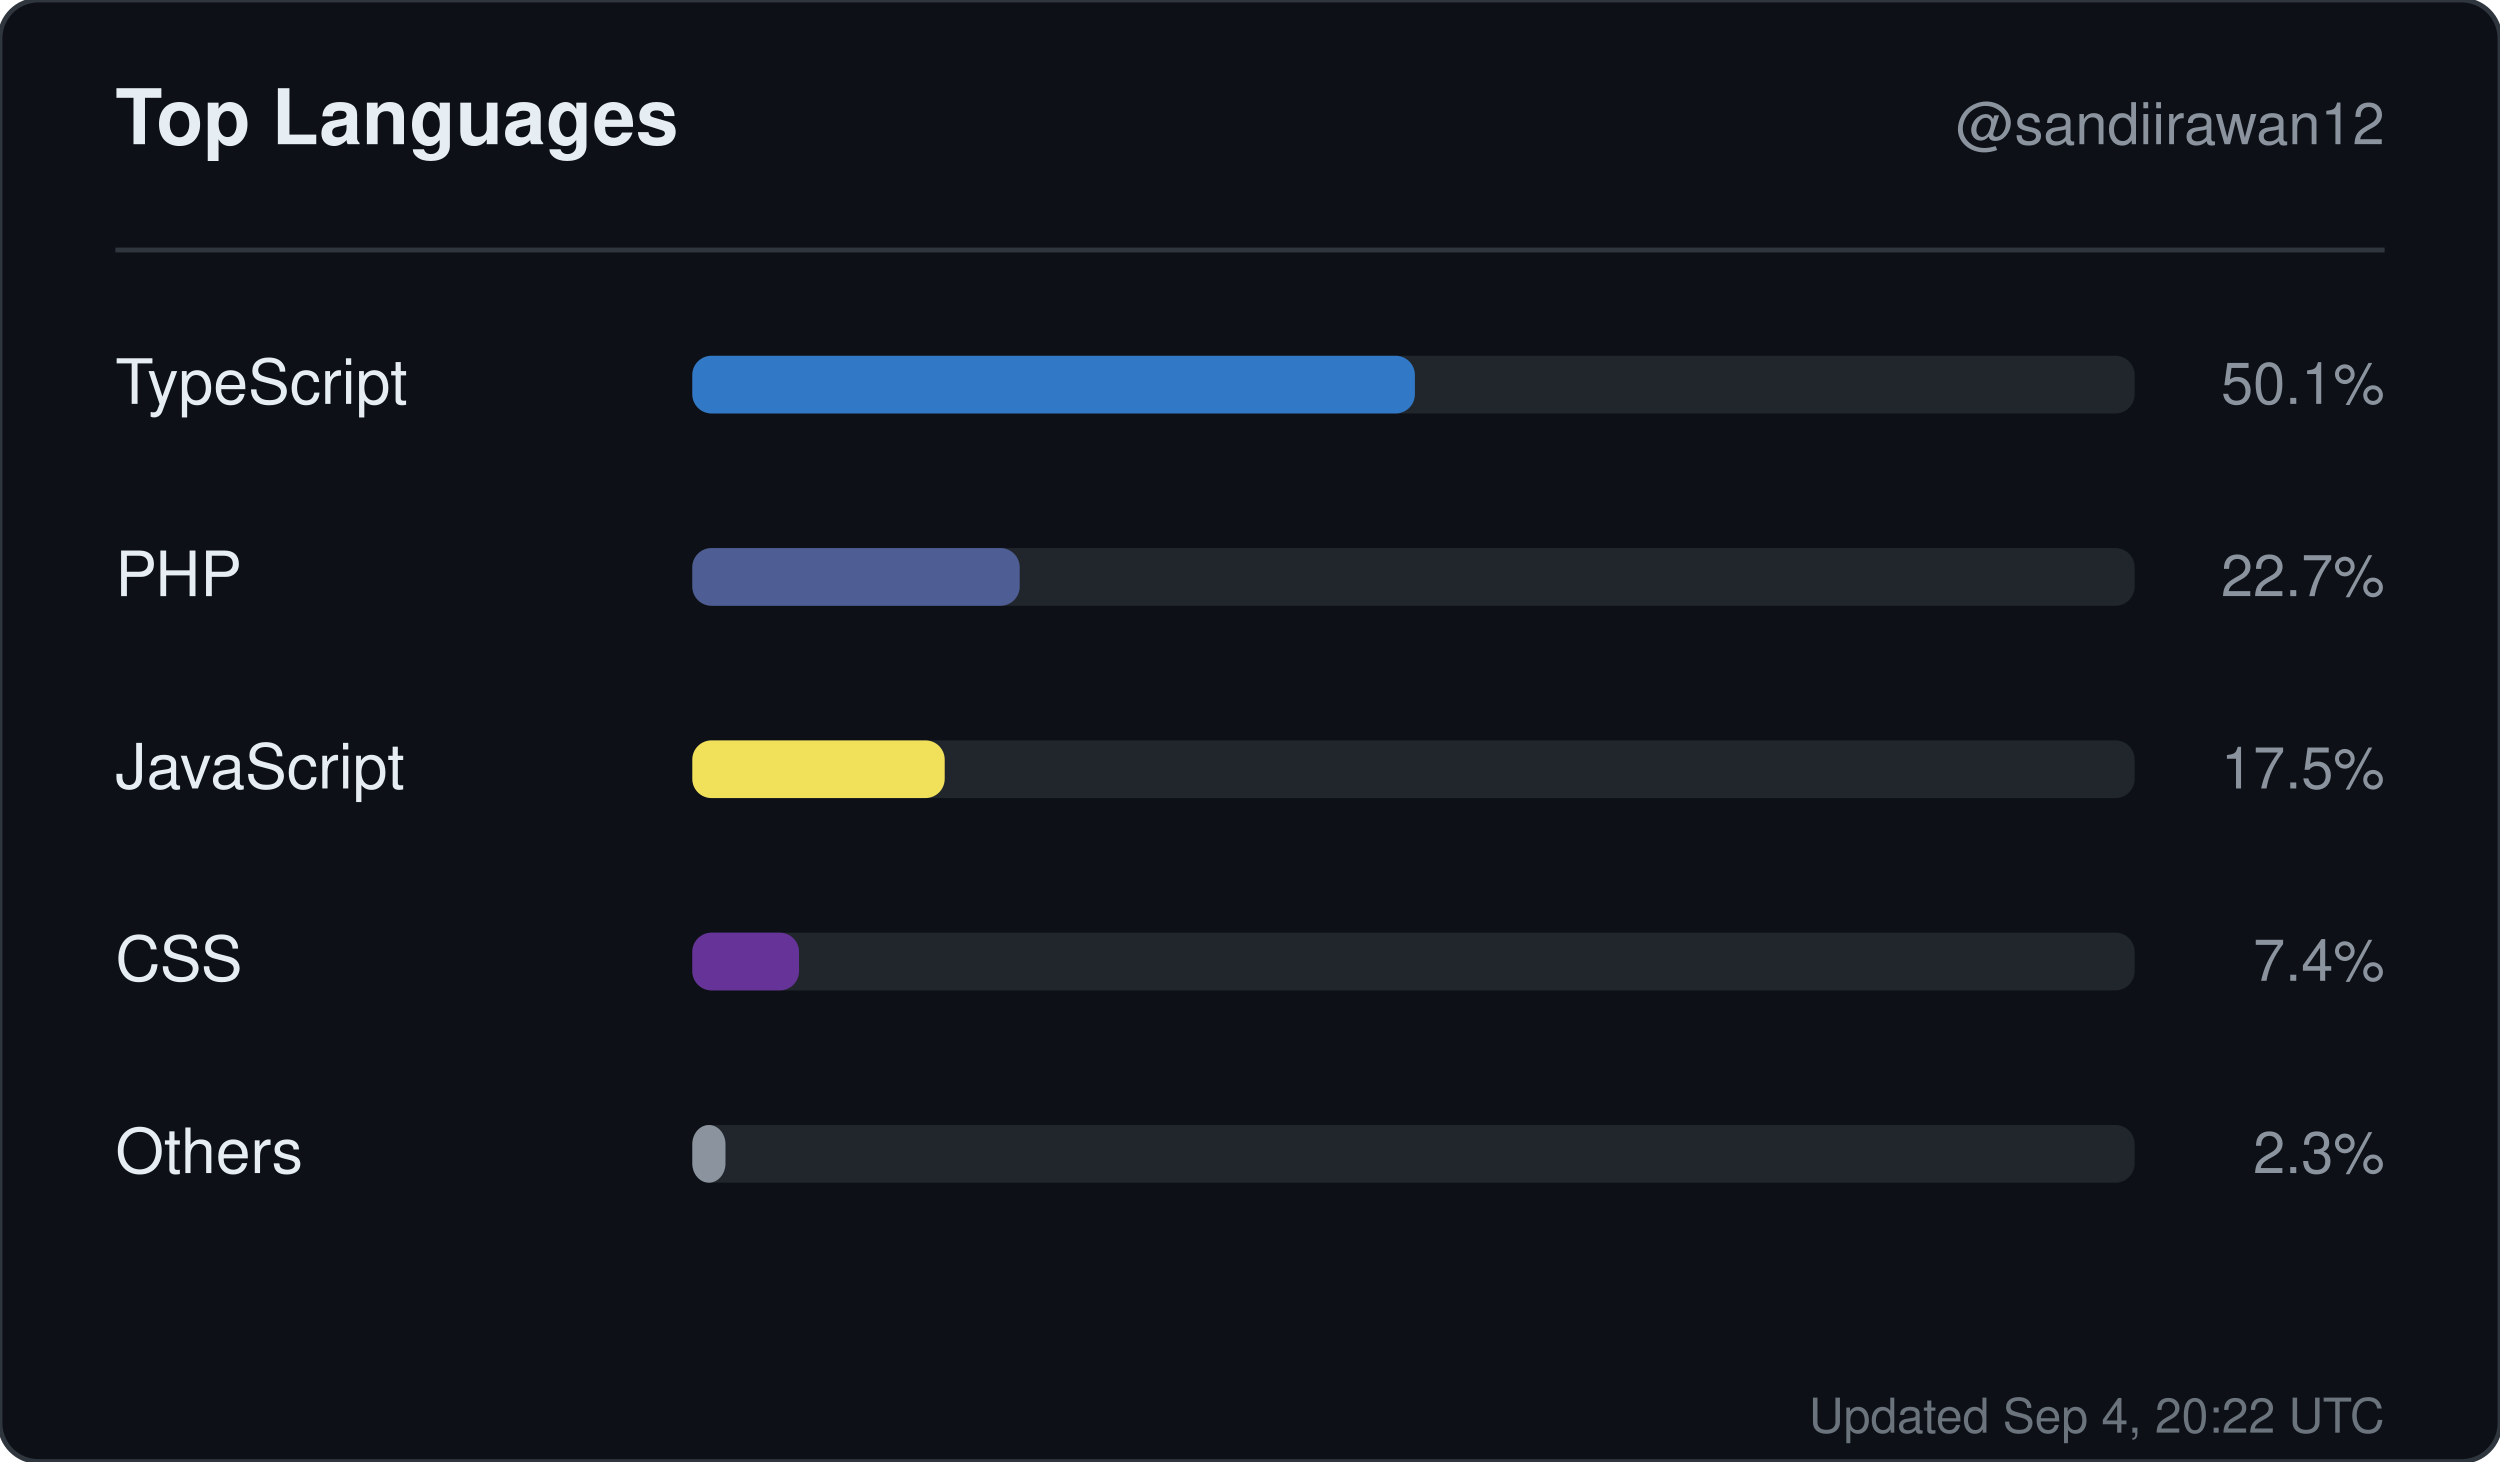
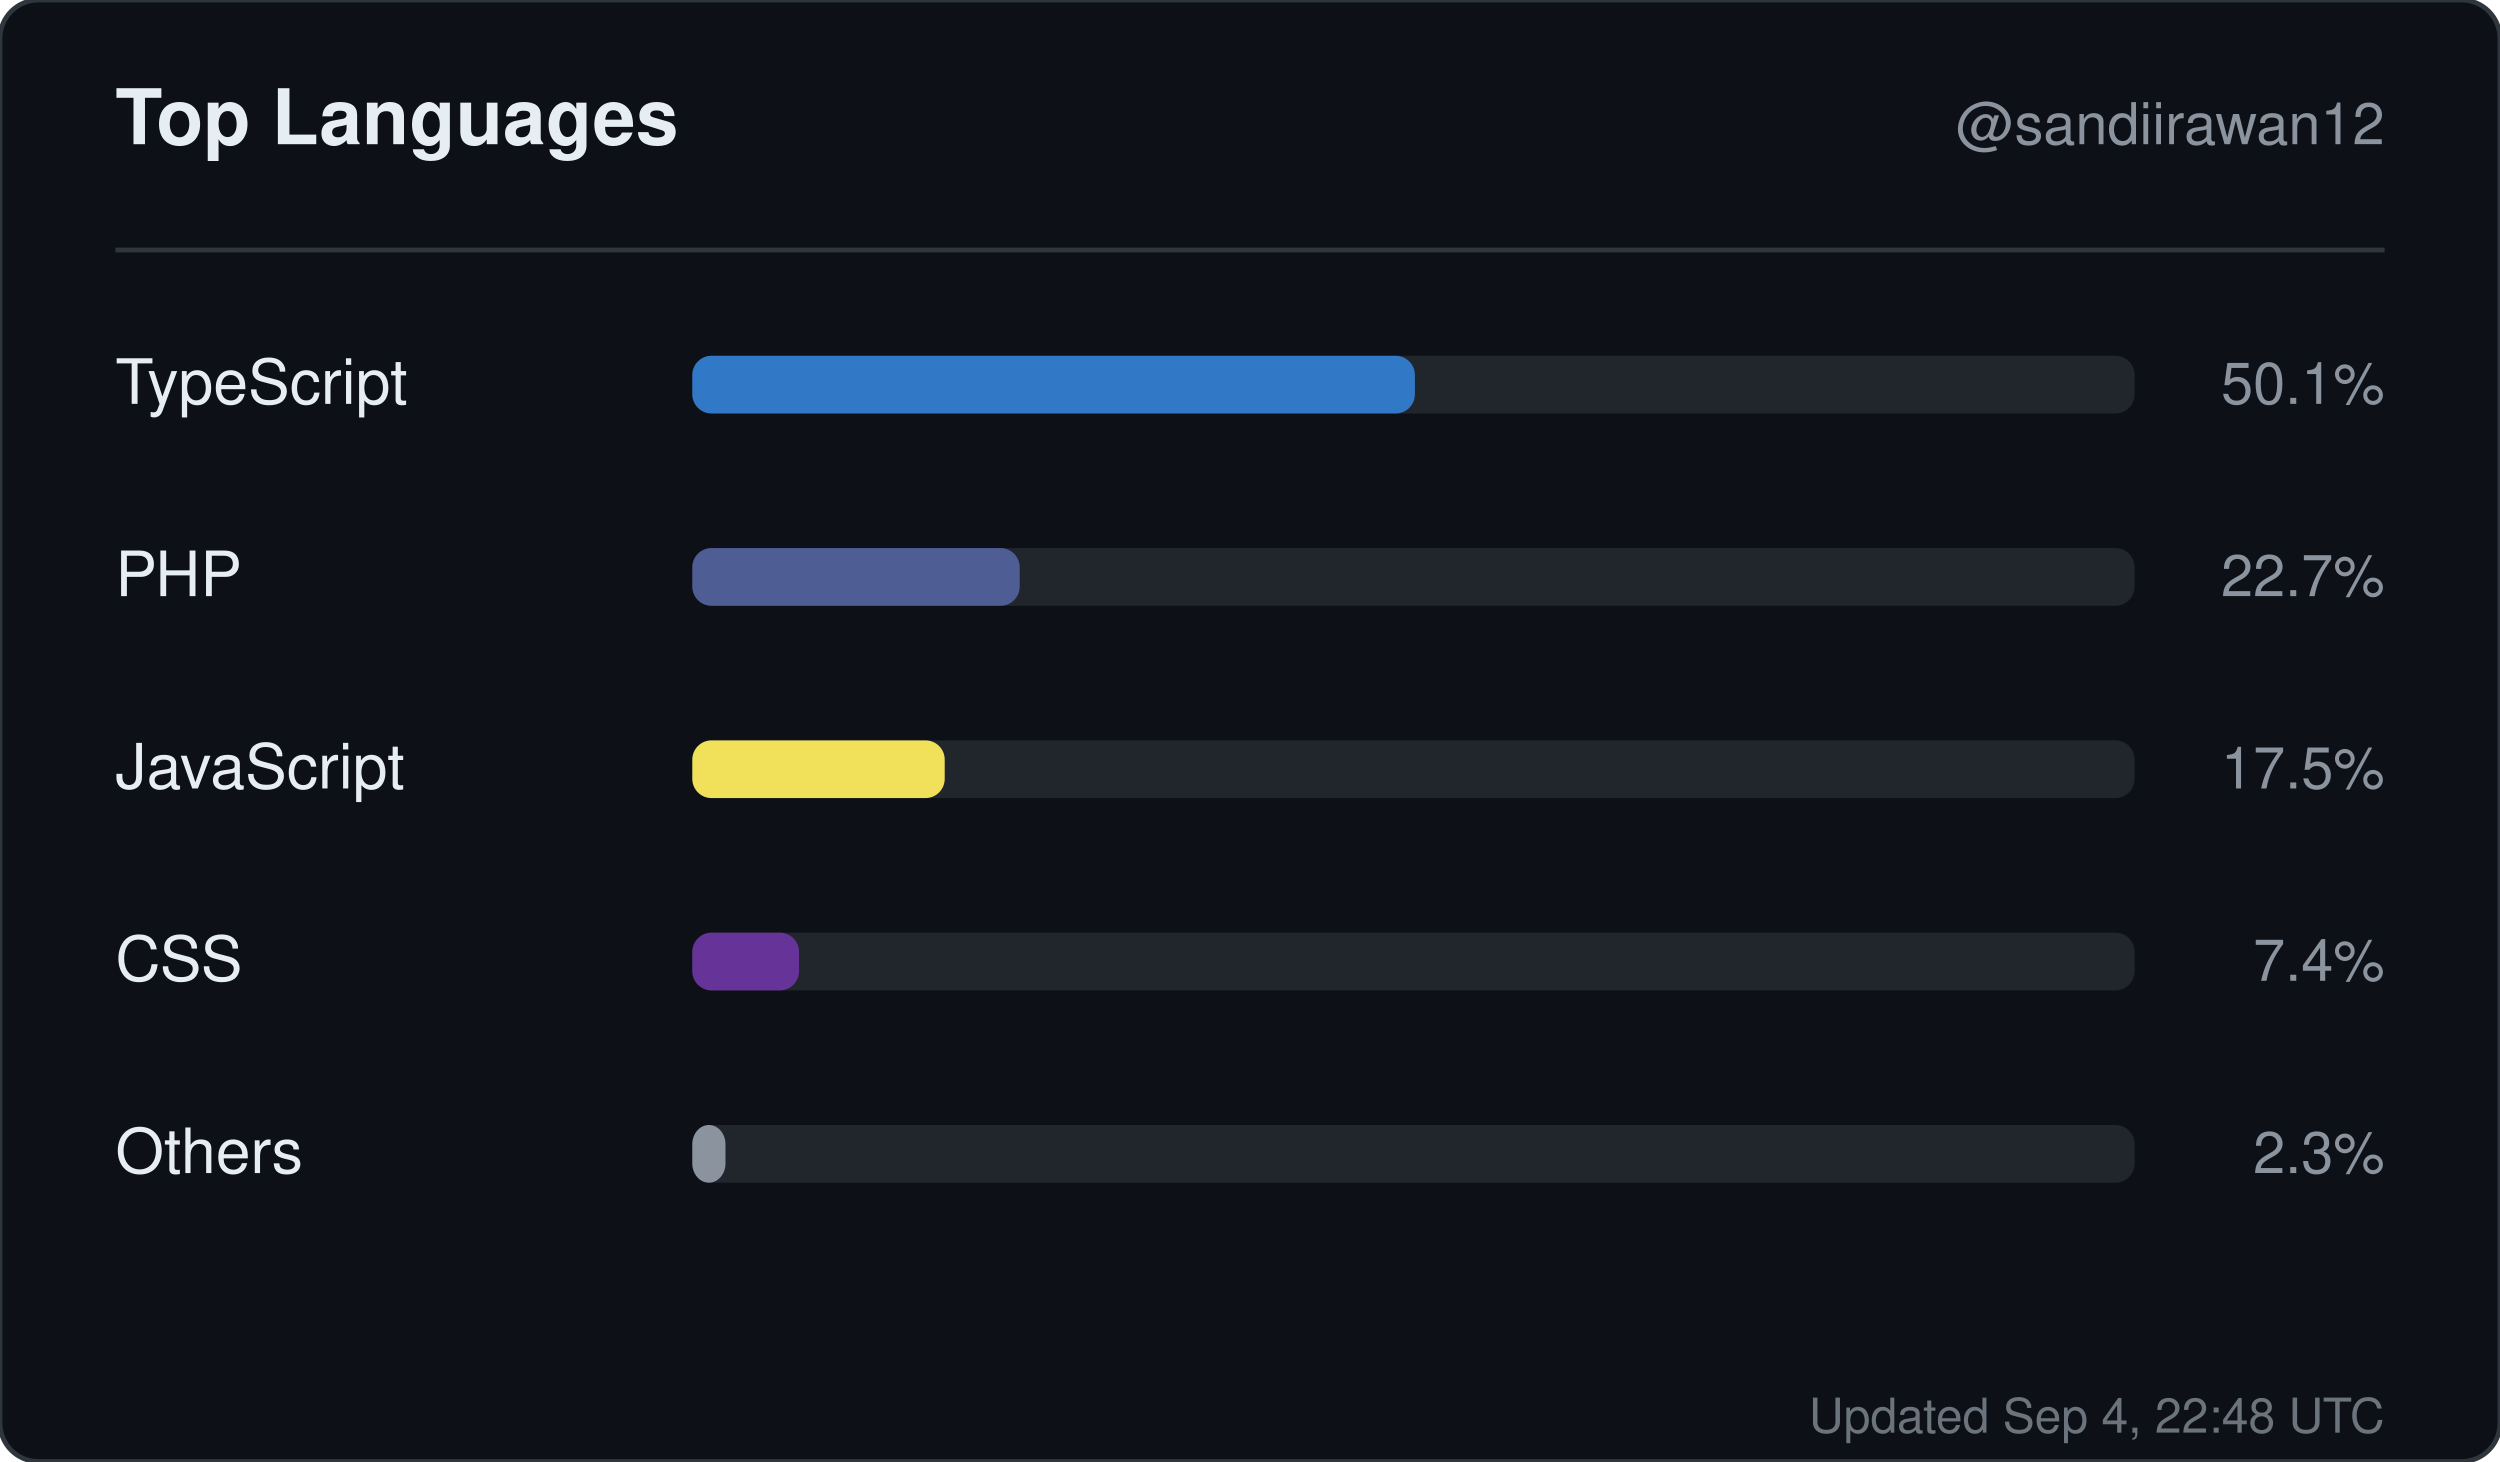
<svg xmlns="http://www.w3.org/2000/svg" width="520" height="304" viewBox="0 0 520 304" role="img" aria-label="Top languages for sandiirawan12">
  <rect width="520" height="304" rx="8" fill="#0d1117" stroke="#30363d" />
  <g font-family="-apple-system, BlinkMacSystemFont, Segoe UI, Helvetica, Arial, sans-serif">
    <text x="24" y="30" fill="#e6edf3" font-size="16" font-weight="700">Top Languages</text>
    <text x="496" y="30" fill="#8b949e" font-size="12" text-anchor="end">@sandiirawan12</text>
    <line x1="24" y1="52" x2="496" y2="52" stroke="#30363d" />
    <text x="24" y="84" fill="#e6edf3" font-size="13">TypeScript</text>
    <rect x="144" y="74" width="300" height="12" rx="4" fill="#21262d" />
    <rect x="144" y="74" width="150.3" height="12" rx="4" fill="#3178c6" />
    <text x="496" y="84" fill="#8b949e" font-size="12" text-anchor="end">50.1%</text>
    <text x="24" y="124" fill="#e6edf3" font-size="13">PHP</text>
    <rect x="144" y="114" width="300" height="12" rx="4" fill="#21262d" />
    <rect x="144" y="114" width="68.1" height="12" rx="4" fill="#4F5D95" />
    <text x="496" y="124" fill="#8b949e" font-size="12" text-anchor="end">22.7%</text>
    <text x="24" y="164" fill="#e6edf3" font-size="13">JavaScript</text>
    <rect x="144" y="154" width="300" height="12" rx="4" fill="#21262d" />
    <rect x="144" y="154" width="52.5" height="12" rx="4" fill="#f1e05a" />
    <text x="496" y="164" fill="#8b949e" font-size="12" text-anchor="end">17.5%</text>
    <text x="24" y="204" fill="#e6edf3" font-size="13">CSS</text>
    <rect x="144" y="194" width="300" height="12" rx="4" fill="#21262d" />
    <rect x="144" y="194" width="22.2" height="12" rx="4" fill="#663399" />
    <text x="496" y="204" fill="#8b949e" font-size="12" text-anchor="end">7.4%</text>
    <text x="24" y="244" fill="#e6edf3" font-size="13">Others</text>
    <rect x="144" y="234" width="300" height="12" rx="4" fill="#21262d" />
    <rect x="144" y="234" width="6.9" height="12" rx="4" fill="#8b949e" />
    <text x="496" y="244" fill="#8b949e" font-size="12" text-anchor="end">2.3%</text>
-     <text x="496" y="298" fill="#8b949e" font-size="10" text-anchor="end" opacity="0.75">Updated Sep 4, 20:22 UTC</text>
+     <text x="496" y="298" fill="#8b949e" font-size="10" text-anchor="end" opacity="0.75">Updated Sep 4, 22:48 UTC</text>
  </g>
</svg>
